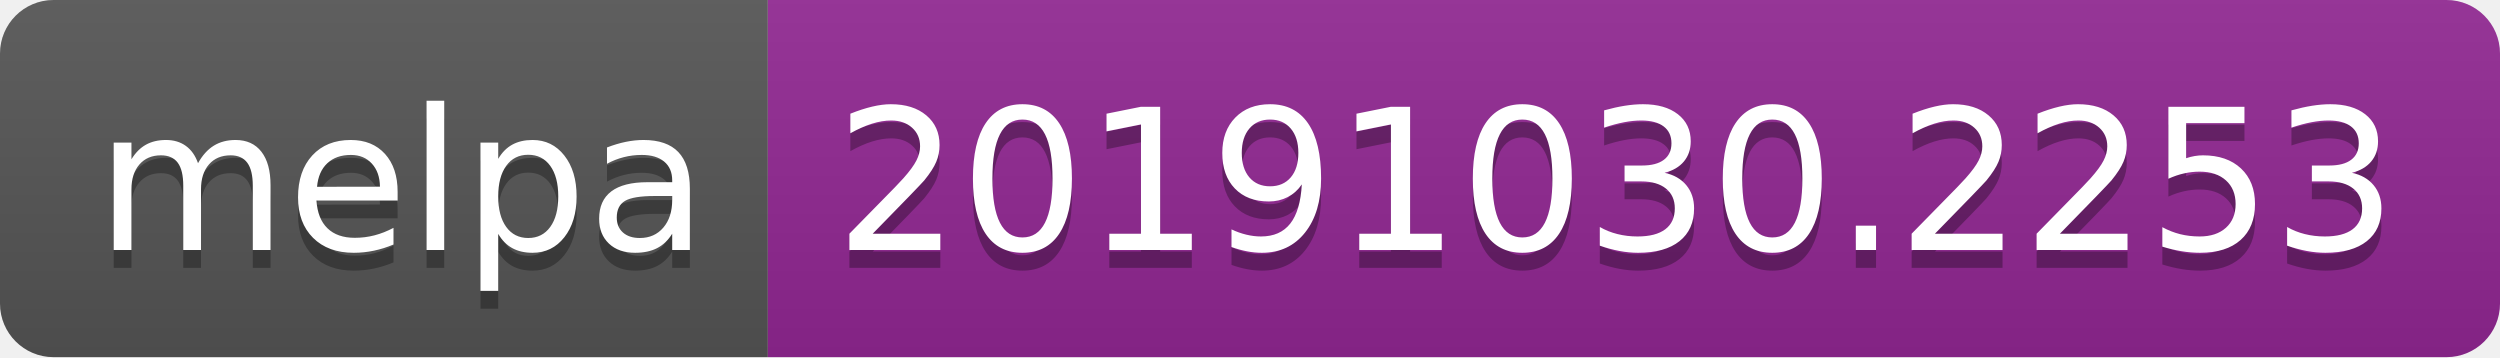
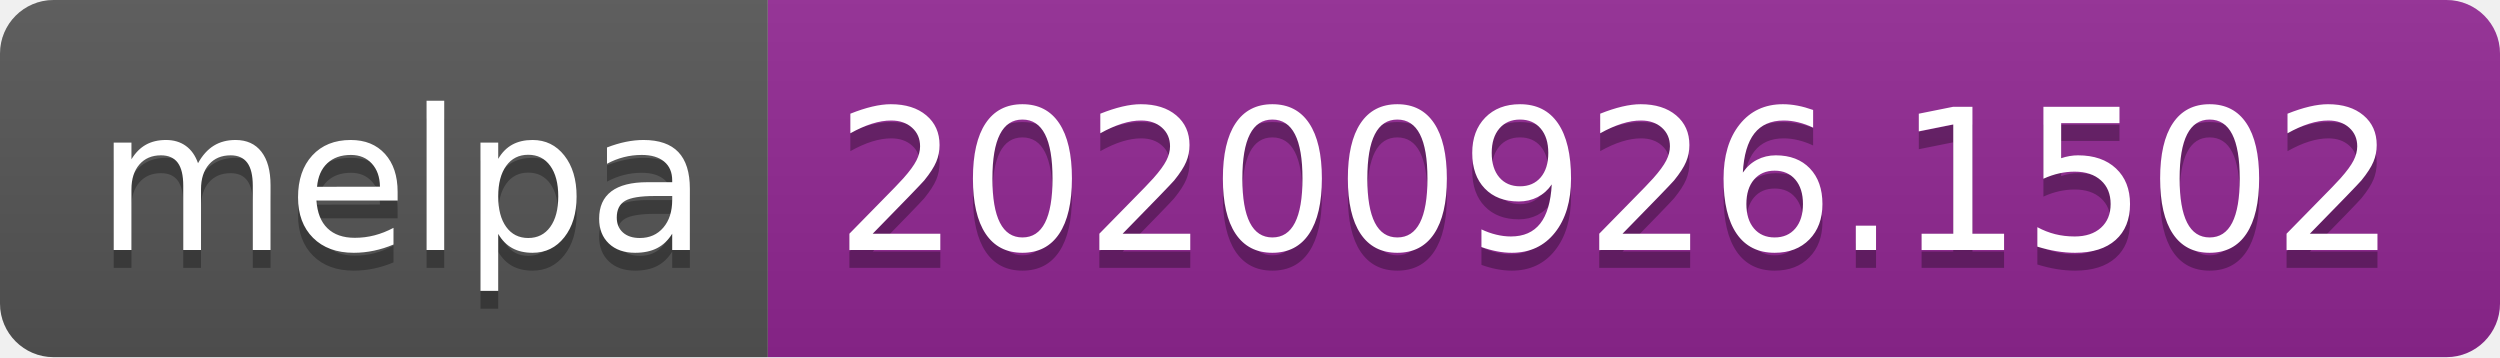
- <svg xmlns="http://www.w3.org/2000/svg" width="140" height="20" role="img" aria-label="melpa: 20191030.2253">
+ <svg xmlns="http://www.w3.org/2000/svg" width="140" height="20" role="img" aria-label="melpa: 20200926.1502">
  <linearGradient id="s" x2="0" y2="100%">
    <stop offset="0" stop-color="#bbb" stop-opacity=".1" />
    <stop offset="1" stop-opacity=".1" />
  </linearGradient>
  <clipPath id="r">
    <rect width="140" height="20" rx="3" fill="#fff" />
  </clipPath>
  <g clip-path="url(#r)">
    <rect width="43" height="20" fill="#555" />
    <rect x="43" width="97" height="20" fill="#922793" />
    <rect width="140" height="20" fill="url(#s)" />
  </g>
  <g fill="#fff" text-anchor="middle" font-family="Verdana,Geneva,DejaVu Sans,sans-serif" text-rendering="geometricPrecision" font-size="110">
    <text aria-hidden="true" x="225" y="150" fill="#010101" fill-opacity=".3" transform="scale(.1)" textLength="330">melpa</text>
    <text x="225" y="140" transform="scale(.1)" fill="#fff" textLength="330">melpa</text>
-     <text aria-hidden="true" x="905" y="150" fill="#010101" fill-opacity=".3" transform="scale(.1)" textLength="870">20191030.2253</text>
-     <text x="905" y="140" transform="scale(.1)" fill="#fff" textLength="870">20191030.2253</text>
+     <text aria-hidden="true" x="905" y="150" fill="#010101" fill-opacity=".3" transform="scale(.1)" textLength="870">20200926.1502</text>
+     <text x="905" y="140" transform="scale(.1)" fill="#fff" textLength="870">20200926.1502</text>
  </g>
</svg>
